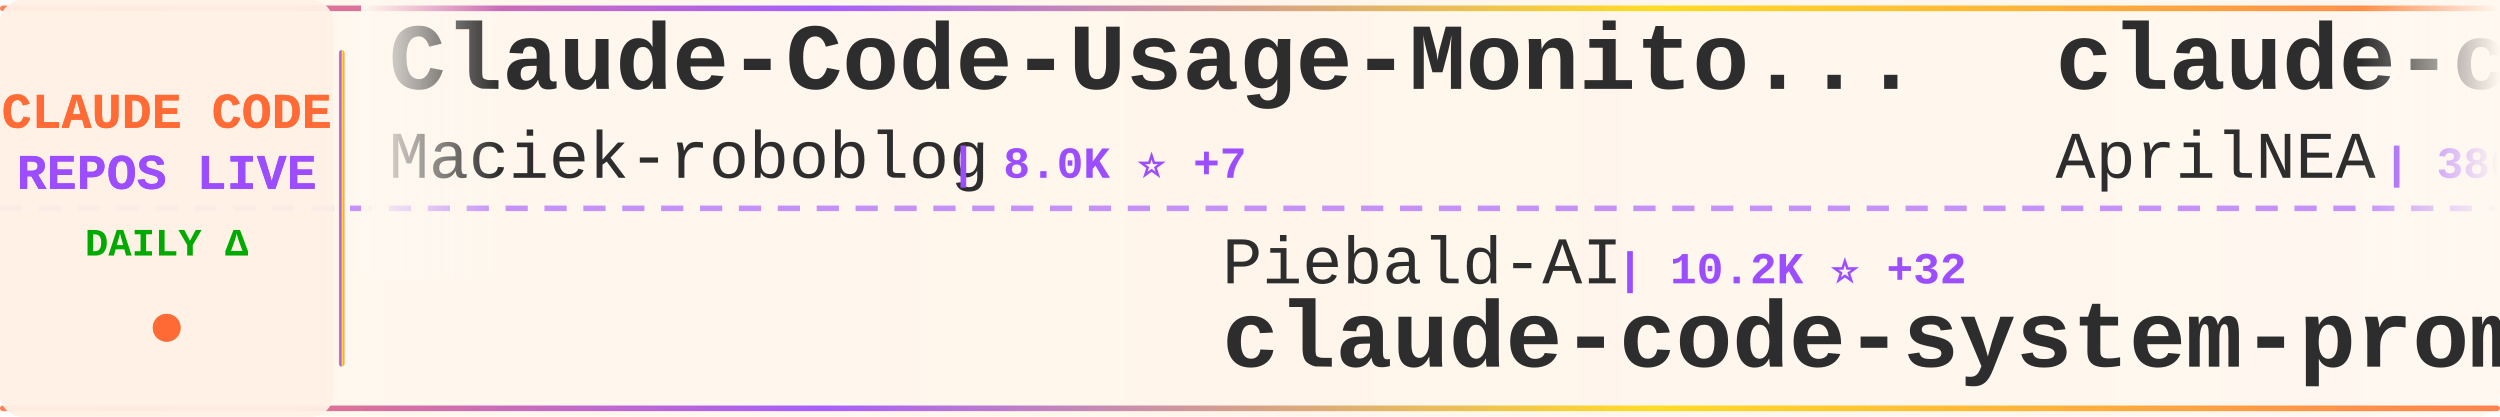
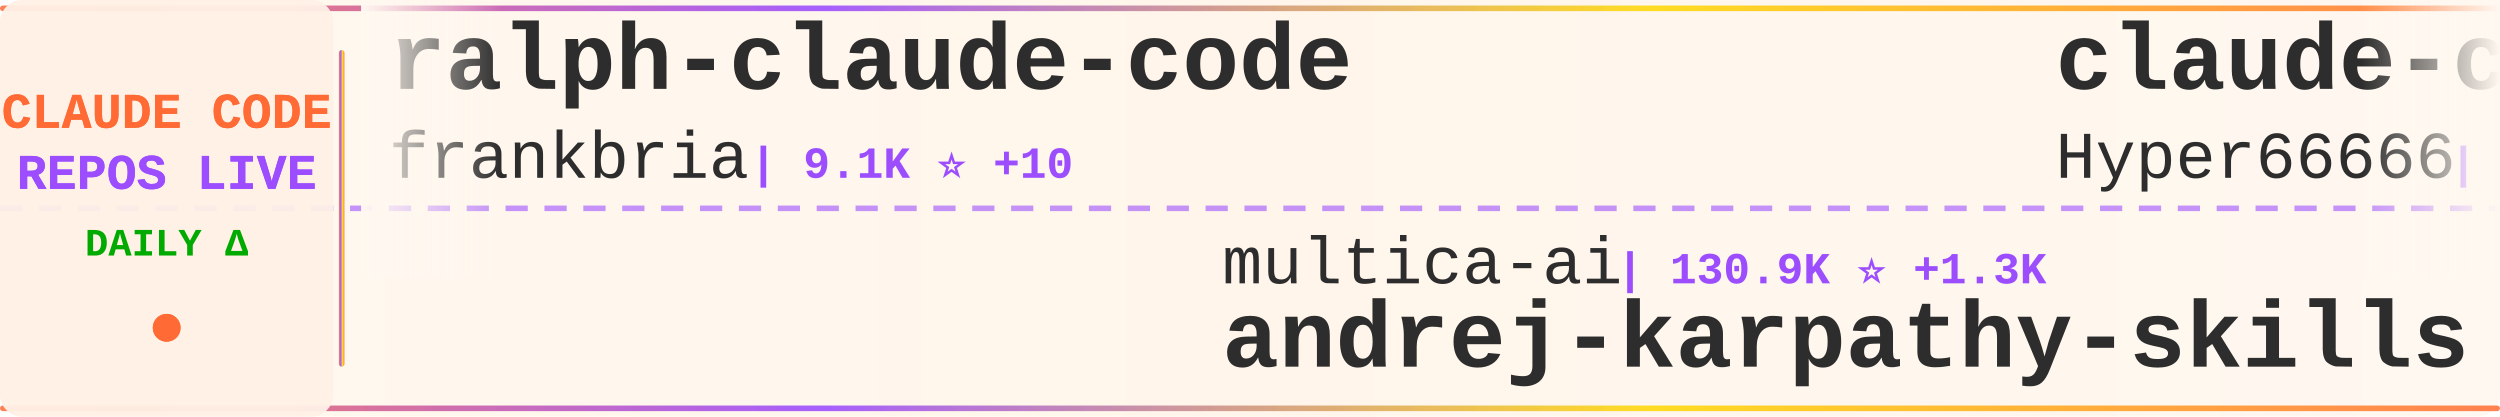
<svg xmlns="http://www.w3.org/2000/svg" width="900" height="150">
  <defs>
    <linearGradient id="tickerBg" x1="0%" y1="0%" x2="100%" y2="0%">
      <stop offset="0%" style="stop-color:#fff8f0;stop-opacity:0.98" />
      <stop offset="50%" style="stop-color:#fff5eb;stop-opacity:1" />
      <stop offset="100%" style="stop-color:#fff8f0;stop-opacity:0.98" />
    </linearGradient>
    <linearGradient id="borderGrad" x1="0%" y1="0%" x2="100%" y2="0%">
      <stop offset="0%" style="stop-color:#FF6B35;stop-opacity:0.85">
        <animate attributeName="stop-opacity" values="0.85;1;0.85" dur="2s" repeatCount="indefinite" />
      </stop>
      <stop offset="33%" style="stop-color:#9C4EFF;stop-opacity:0.9">
        <animate attributeName="stop-opacity" values="0.9;1;0.9" dur="2.2s" repeatCount="indefinite" />
      </stop>
      <stop offset="66%" style="stop-color:#FFD700;stop-opacity:0.85">
        <animate attributeName="stop-opacity" values="0.85;1;0.85" dur="1.8s" repeatCount="indefinite" />
      </stop>
      <stop offset="100%" style="stop-color:#FF6B35;stop-opacity:0.85">
        <animate attributeName="stop-opacity" values="0.85;1;0.85" dur="2s" repeatCount="indefinite" />
      </stop>
    </linearGradient>
    <filter id="textGlow">
      <feGaussianBlur stdDeviation="0.15" result="coloredBlur" />
      <feMerge>
        <feMergeNode in="coloredBlur" />
        <feMergeNode in="SourceGraphic" />
      </feMerge>
    </filter>
    <filter id="metricGlow">
      <feGaussianBlur stdDeviation="0.2" result="coloredBlur" />
      <feMerge>
        <feMergeNode in="coloredBlur" />
        <feMergeNode in="SourceGraphic" />
      </feMerge>
    </filter>
    <linearGradient id="leftFade" x1="0%" y1="0%" x2="100%" y2="0%">
      <stop offset="0%" style="stop-color:#fff8f0;stop-opacity:1" />
      <stop offset="100%" style="stop-color:#fff8f0;stop-opacity:0" />
    </linearGradient>
    <linearGradient id="rightFade" x1="0%" y1="0%" x2="100%" y2="0%">
      <stop offset="0%" style="stop-color:#fff8f0;stop-opacity:0" />
      <stop offset="100%" style="stop-color:#fff8f0;stop-opacity:1" />
    </linearGradient>
  </defs>
  <rect width="900" height="150" fill="url(#tickerBg)" rx="8" />
  <rect x="0" y="2" width="900" height="2" fill="url(#borderGrad)" rx="1" />
  <rect x="0" y="146" width="900" height="2" fill="url(#borderGrad)" rx="1" />
  <line x1="0" y1="75" x2="900" y2="75" stroke="#9C4EFF" stroke-width="2" stroke-dasharray="8 6" opacity="0.6" />
  <rect x="0" y="0" width="120" height="150" fill="#fff0e6" opacity="0.95" rx="8" />
  <text x="60" y="46" font-family="'Courier New', monospace" font-size="18" font-weight="bold" fill="#FF6B35" text-anchor="middle" filter="url(#textGlow)">
    CLAUDE CODE
  </text>
  <text x="60" y="68" font-family="'Courier New', monospace" font-size="18" font-weight="bold" fill="#9C4EFF" text-anchor="middle" filter="url(#textGlow)">
    REPOS LIVE
  </text>
  <text x="60" y="92" font-family="'Courier New', monospace" font-size="14" font-weight="bold" fill="#00aa00" text-anchor="middle">
    DAILY Δ
  </text>
  <circle cx="60" cy="118" r="5" fill="#FF6B35" filter="url(#metricGlow)">
    <animate attributeName="r" values="4;6;4" dur="1.5s" repeatCount="indefinite" />
    <animate attributeName="opacity" values="0.6;1;0.6" dur="1.5s" repeatCount="indefinite" />
  </circle>
  <rect x="122" y="18" width="2" height="114" fill="url(#borderGrad)" rx="1" />
  <clipPath id="tickerClip">
    <rect x="130" y="0" width="770" height="150" />
  </clipPath>
  <g clip-path="url(#tickerClip)">
    <g id="tickerItems">
      <animateTransform attributeName="transform" attributeType="XML" type="translate" from="0 0" to="-3000 0" dur="54s" repeatCount="indefinite" />
      <g transform="translate(0, 0)">
+         <text x="140" y="32" font-family="'Courier New', monospace" font-size="34" font-weight="bold" fill="#2d2d2d">ralph-claude-code</text>
+         <text x="140" y="64" font-family="'Courier New', monospace" font-size="24" font-weight="normal" fill="#2d2d2d" opacity="1.0">frankbria</text>
+         <text x="270" y="64" font-family="'Courier New', monospace" font-size="16" font-weight="bold" fill="#9C4EFF"> | 9.1K ⭐ +10</text>
+       </g>
+       <g transform="translate(300, 0)">
+         <text x="140" y="102" font-family="'Courier New', monospace" font-size="24" font-weight="normal" fill="#2d2d2d" opacity="1.0">multica-ai</text>
+         <text x="282" y="102" font-family="'Courier New', monospace" font-size="16" font-weight="bold" fill="#9C4EFF"> | 130.9K ⭐ +1.3K</text>
+         <text x="140" y="132" font-family="'Courier New', monospace" font-size="34" font-weight="bold" fill="#2d2d2d">andrej-karpathy-skills</text>
+       </g>
+       <g transform="translate(600, 0)">
+         <text x="140" y="32" font-family="'Courier New', monospace" font-size="34" font-weight="bold" fill="#2d2d2d">claude-code-sourcemap</text>
+         <text x="140" y="64" font-family="'Courier New', monospace" font-size="24" font-weight="normal" fill="#2d2d2d" opacity="1.0">Hyper66666</text>
+         <text x="282" y="64" font-family="'Courier New', monospace" font-size="16" font-weight="bold" fill="#9C4EFF"> | 214 ⭐</text>
+       </g>
+       <g transform="translate(900, 0)">
+         <text x="140" y="102" font-family="'Courier New', monospace" font-size="24" font-weight="normal" fill="#2d2d2d" opacity="1.0">Donchitos</text>
+         <text x="270" y="102" font-family="'Courier New', monospace" font-size="16" font-weight="bold" fill="#9C4EFF"> | 18.8K ⭐ +95</text>
+         <text x="140" y="132" font-family="'Courier New', monospace" font-size="34" font-weight="bold" fill="#2d2d2d">Claude-Code-Game-Studios</text>
+       </g>
+       <g transform="translate(1200, 0)">
+         <text x="140" y="32" font-family="'Courier New', monospace" font-size="34" font-weight="bold" fill="#2d2d2d">claude-code-router</text>
+         <text x="140" y="64" font-family="'Courier New', monospace" font-size="24" font-weight="normal" fill="#2d2d2d" opacity="1.0">musistudio</text>
+         <text x="282" y="64" font-family="'Courier New', monospace" font-size="16" font-weight="bold" fill="#9C4EFF"> | 34.0K ⭐ +54</text>
+       </g>
+       <g transform="translate(1500, 0)">
+         <text x="140" y="102" font-family="'Courier New', monospace" font-size="24" font-weight="normal" fill="#2d2d2d" opacity="1.0">pengchengneo</text>
+         <text x="306" y="102" font-family="'Courier New', monospace" font-size="16" font-weight="bold" fill="#9C4EFF"> | 1.3K ⭐ +4</text>
+         <text x="140" y="132" font-family="'Courier New', monospace" font-size="34" font-weight="bold" fill="#2d2d2d">Claude-Code</text>
+       </g>
+       <g transform="translate(1800, 0)">
        <text x="140" y="32" font-family="'Courier New', monospace" font-size="34" font-weight="bold" fill="#2d2d2d">Claude-Code-Usage-Monito...</text>
        <text x="140" y="64" font-family="'Courier New', monospace" font-size="24" font-weight="normal" fill="#2d2d2d" opacity="1.0">Maciek-roboblog</text>
-         <text x="342" y="64" font-family="'Courier New', monospace" font-size="16" font-weight="bold" fill="#9C4EFF"> | 8.0K ⭐ +7</text>
+         <text x="342" y="64" font-family="'Courier New', monospace" font-size="16" font-weight="bold" fill="#9C4EFF"> | 8.0K ⭐ +8</text>
      </g>
-       <g transform="translate(300, 0)">
+       <g transform="translate(2100, 0)">
+         <text x="140" y="102" font-family="'Courier New', monospace" font-size="24" font-weight="normal" fill="#2d2d2d" opacity="1.0">disler</text>
+         <text x="234" y="102" font-family="'Courier New', monospace" font-size="16" font-weight="bold" fill="#9C4EFF"> | 3.7K ⭐ +5</text>
+         <text x="140" y="132" font-family="'Courier New', monospace" font-size="34" font-weight="bold" fill="#2d2d2d">claude-code-hooks-master...</text>
+       </g>
+       <g transform="translate(2400, 0)">
+         <text x="140" y="32" font-family="'Courier New', monospace" font-size="34" font-weight="bold" fill="#2d2d2d">claude-code-source</text>
+         <text x="140" y="64" font-family="'Courier New', monospace" font-size="24" font-weight="normal" fill="#2d2d2d" opacity="1.0">JrCx7scC</text>
+         <text x="258" y="64" font-family="'Courier New', monospace" font-size="16" font-weight="bold" fill="#9C4EFF"> | 368 ⭐ +1</text>
+       </g>
+       <g transform="translate(2700, 0)">
        <text x="140" y="102" font-family="'Courier New', monospace" font-size="24" font-weight="normal" fill="#2d2d2d" opacity="1.0">Piebald-AI</text>
-         <text x="282" y="102" font-family="'Courier New', monospace" font-size="16" font-weight="bold" fill="#9C4EFF"> | 10.2K ⭐ +32</text>
+         <text x="282" y="102" font-family="'Courier New', monospace" font-size="16" font-weight="bold" fill="#9C4EFF"> | 10.2K ⭐ +30</text>
        <text x="140" y="132" font-family="'Courier New', monospace" font-size="34" font-weight="bold" fill="#2d2d2d">claude-code-system-promp...</text>
      </g>
-       <g transform="translate(600, 0)">
-         <text x="140" y="32" font-family="'Courier New', monospace" font-size="34" font-weight="bold" fill="#2d2d2d">claude-code-source</text>
-         <text x="140" y="64" font-family="'Courier New', monospace" font-size="24" font-weight="normal" fill="#2d2d2d" opacity="1.0">AprilNEA</text>
-         <text x="258" y="64" font-family="'Courier New', monospace" font-size="16" font-weight="bold" fill="#9C4EFF"> | 380 ⭐ +2</text>
-       </g>
-       <g transform="translate(900, 0)">
-         <text x="140" y="102" font-family="'Courier New', monospace" font-size="24" font-weight="normal" fill="#2d2d2d" opacity="1.0">edmund-io</text>
-         <text x="270" y="102" font-family="'Courier New', monospace" font-size="16" font-weight="bold" fill="#9C4EFF"> | 1.4K ⭐ +1</text>
-         <text x="140" y="132" font-family="'Courier New', monospace" font-size="34" font-weight="bold" fill="#2d2d2d">edmunds-claude-code</text>
-       </g>
-       <g transform="translate(1200, 0)">
-         <text x="140" y="32" font-family="'Courier New', monospace" font-size="34" font-weight="bold" fill="#2d2d2d">claude-code-source-code-...</text>
-         <text x="140" y="64" font-family="'Courier New', monospace" font-size="24" font-weight="normal" fill="#2d2d2d" opacity="1.0">ghuntley</text>
-         <text x="258" y="64" font-family="'Courier New', monospace" font-size="16" font-weight="bold" fill="#9C4EFF"> | 977 ⭐ +1</text>
-       </g>
-       <g transform="translate(1500, 0)">
-         <text x="140" y="102" font-family="'Courier New', monospace" font-size="24" font-weight="normal" fill="#2d2d2d" opacity="1.0">rohitg00</text>
-         <text x="258" y="102" font-family="'Courier New', monospace" font-size="16" font-weight="bold" fill="#9C4EFF"> | 1.7K ⭐ +19</text>
-         <text x="140" y="132" font-family="'Courier New', monospace" font-size="34" font-weight="bold" fill="#2d2d2d">awesome-claude-code-tool...</text>
-       </g>
-       <g transform="translate(1800, 0)">
-         <text x="140" y="32" font-family="'Courier New', monospace" font-size="34" font-weight="bold" fill="#2d2d2d">claude-code-source</text>
-         <text x="140" y="64" font-family="'Courier New', monospace" font-size="24" font-weight="normal" fill="#2d2d2d" opacity="1.0">hangsman</text>
-         <text x="258" y="64" font-family="'Courier New', monospace" font-size="16" font-weight="bold" fill="#9C4EFF"> | 778 ⭐ +1</text>
-       </g>
-       <g transform="translate(2100, 0)">
-         <text x="140" y="102" font-family="'Courier New', monospace" font-size="24" font-weight="normal" fill="#2d2d2d" opacity="1.0">zebbern</text>
-         <text x="246" y="102" font-family="'Courier New', monospace" font-size="16" font-weight="bold" fill="#9C4EFF"> | 4.1K ⭐ +6</text>
-         <text x="140" y="132" font-family="'Courier New', monospace" font-size="34" font-weight="bold" fill="#2d2d2d">claude-code-guide</text>
-       </g>
-       <g transform="translate(2400, 0)">
-         <text x="140" y="32" font-family="'Courier New', monospace" font-size="34" font-weight="bold" fill="#2d2d2d">claude-code-tips</text>
-         <text x="140" y="64" font-family="'Courier New', monospace" font-size="24" font-weight="normal" fill="#2d2d2d" opacity="1.0">ykdojo</text>
-         <text x="234" y="64" font-family="'Courier New', monospace" font-size="16" font-weight="bold" fill="#9C4EFF"> | 8.3K ⭐ +22</text>
-       </g>
-       <g transform="translate(2700, 0)">
-         <text x="140" y="102" font-family="'Courier New', monospace" font-size="24" font-weight="normal" fill="#2d2d2d" opacity="1.0">Donchitos</text>
-         <text x="270" y="102" font-family="'Courier New', monospace" font-size="16" font-weight="bold" fill="#9C4EFF"> | 18.8K ⭐ +99</text>
-         <text x="140" y="132" font-family="'Courier New', monospace" font-size="34" font-weight="bold" fill="#2d2d2d">Claude-Code-Game-Studios</text>
-       </g>
      <g transform="translate(3000, 0)">
-         <text x="140" y="32" font-family="'Courier New', monospace" font-size="34" font-weight="bold" fill="#2d2d2d">Claude-Code-Usage-Monito...</text>
-         <text x="140" y="64" font-family="'Courier New', monospace" font-size="24" font-weight="normal" fill="#2d2d2d" opacity="1.0">Maciek-roboblog</text>
-         <text x="342" y="64" font-family="'Courier New', monospace" font-size="16" font-weight="bold" fill="#9C4EFF"> | 8.0K ⭐ +7</text>
+         <text x="140" y="32" font-family="'Courier New', monospace" font-size="34" font-weight="bold" fill="#2d2d2d">ralph-claude-code</text>
+         <text x="140" y="64" font-family="'Courier New', monospace" font-size="24" font-weight="normal" fill="#2d2d2d" opacity="1.0">frankbria</text>
+         <text x="270" y="64" font-family="'Courier New', monospace" font-size="16" font-weight="bold" fill="#9C4EFF"> | 9.1K ⭐ +10</text>
      </g>
      <g transform="translate(3300, 0)">
-         <text x="140" y="102" font-family="'Courier New', monospace" font-size="24" font-weight="normal" fill="#2d2d2d" opacity="1.0">Piebald-AI</text>
-         <text x="282" y="102" font-family="'Courier New', monospace" font-size="16" font-weight="bold" fill="#9C4EFF"> | 10.2K ⭐ +32</text>
-         <text x="140" y="132" font-family="'Courier New', monospace" font-size="34" font-weight="bold" fill="#2d2d2d">claude-code-system-promp...</text>
+         <text x="140" y="102" font-family="'Courier New', monospace" font-size="24" font-weight="normal" fill="#2d2d2d" opacity="1.0">multica-ai</text>
+         <text x="282" y="102" font-family="'Courier New', monospace" font-size="16" font-weight="bold" fill="#9C4EFF"> | 130.9K ⭐ +1.3K</text>
+         <text x="140" y="132" font-family="'Courier New', monospace" font-size="34" font-weight="bold" fill="#2d2d2d">andrej-karpathy-skills</text>
      </g>
      <g transform="translate(3600, 0)">
-         <text x="140" y="32" font-family="'Courier New', monospace" font-size="34" font-weight="bold" fill="#2d2d2d">claude-code-source</text>
-         <text x="140" y="64" font-family="'Courier New', monospace" font-size="24" font-weight="normal" fill="#2d2d2d" opacity="1.0">AprilNEA</text>
-         <text x="258" y="64" font-family="'Courier New', monospace" font-size="16" font-weight="bold" fill="#9C4EFF"> | 380 ⭐ +2</text>
+         <text x="140" y="32" font-family="'Courier New', monospace" font-size="34" font-weight="bold" fill="#2d2d2d">claude-code-sourcemap</text>
+         <text x="140" y="64" font-family="'Courier New', monospace" font-size="24" font-weight="normal" fill="#2d2d2d" opacity="1.0">Hyper66666</text>
+         <text x="282" y="64" font-family="'Courier New', monospace" font-size="16" font-weight="bold" fill="#9C4EFF"> | 214 ⭐</text>
      </g>
      <g transform="translate(3900, 0)">
-         <text x="140" y="102" font-family="'Courier New', monospace" font-size="24" font-weight="normal" fill="#2d2d2d" opacity="1.0">edmund-io</text>
-         <text x="270" y="102" font-family="'Courier New', monospace" font-size="16" font-weight="bold" fill="#9C4EFF"> | 1.4K ⭐ +1</text>
-         <text x="140" y="132" font-family="'Courier New', monospace" font-size="34" font-weight="bold" fill="#2d2d2d">edmunds-claude-code</text>
+         <text x="140" y="102" font-family="'Courier New', monospace" font-size="24" font-weight="normal" fill="#2d2d2d" opacity="1.0">Donchitos</text>
+         <text x="270" y="102" font-family="'Courier New', monospace" font-size="16" font-weight="bold" fill="#9C4EFF"> | 18.8K ⭐ +95</text>
+         <text x="140" y="132" font-family="'Courier New', monospace" font-size="34" font-weight="bold" fill="#2d2d2d">Claude-Code-Game-Studios</text>
      </g>
    </g>
  </g>
  <rect x="130" y="0" width="50" height="100" fill="url(#leftFade)" />
  <rect x="850" y="0" width="50" height="100" fill="url(#rightFade)" />
</svg>
